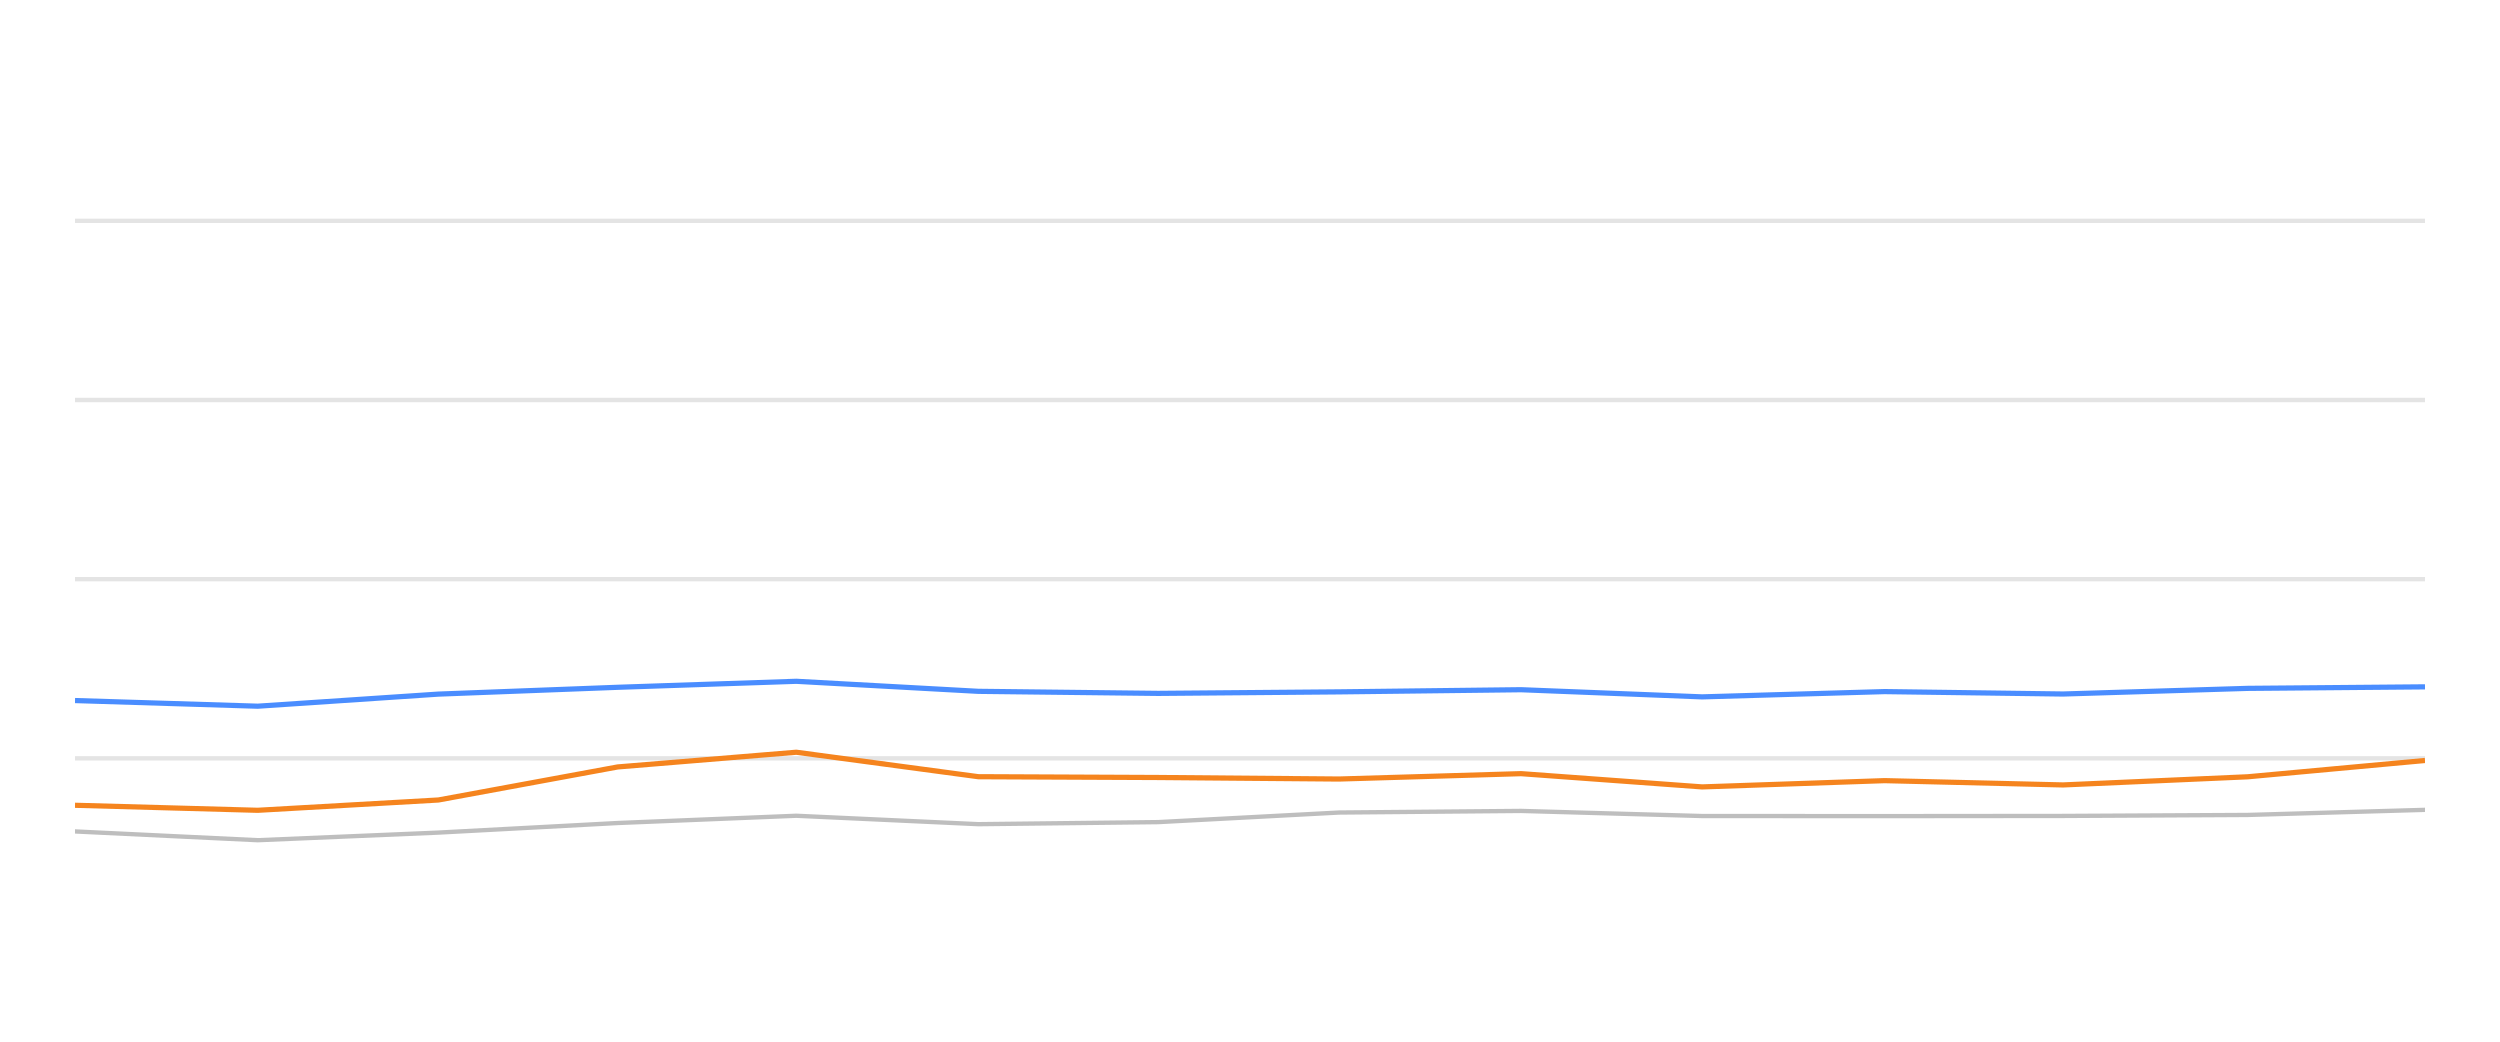
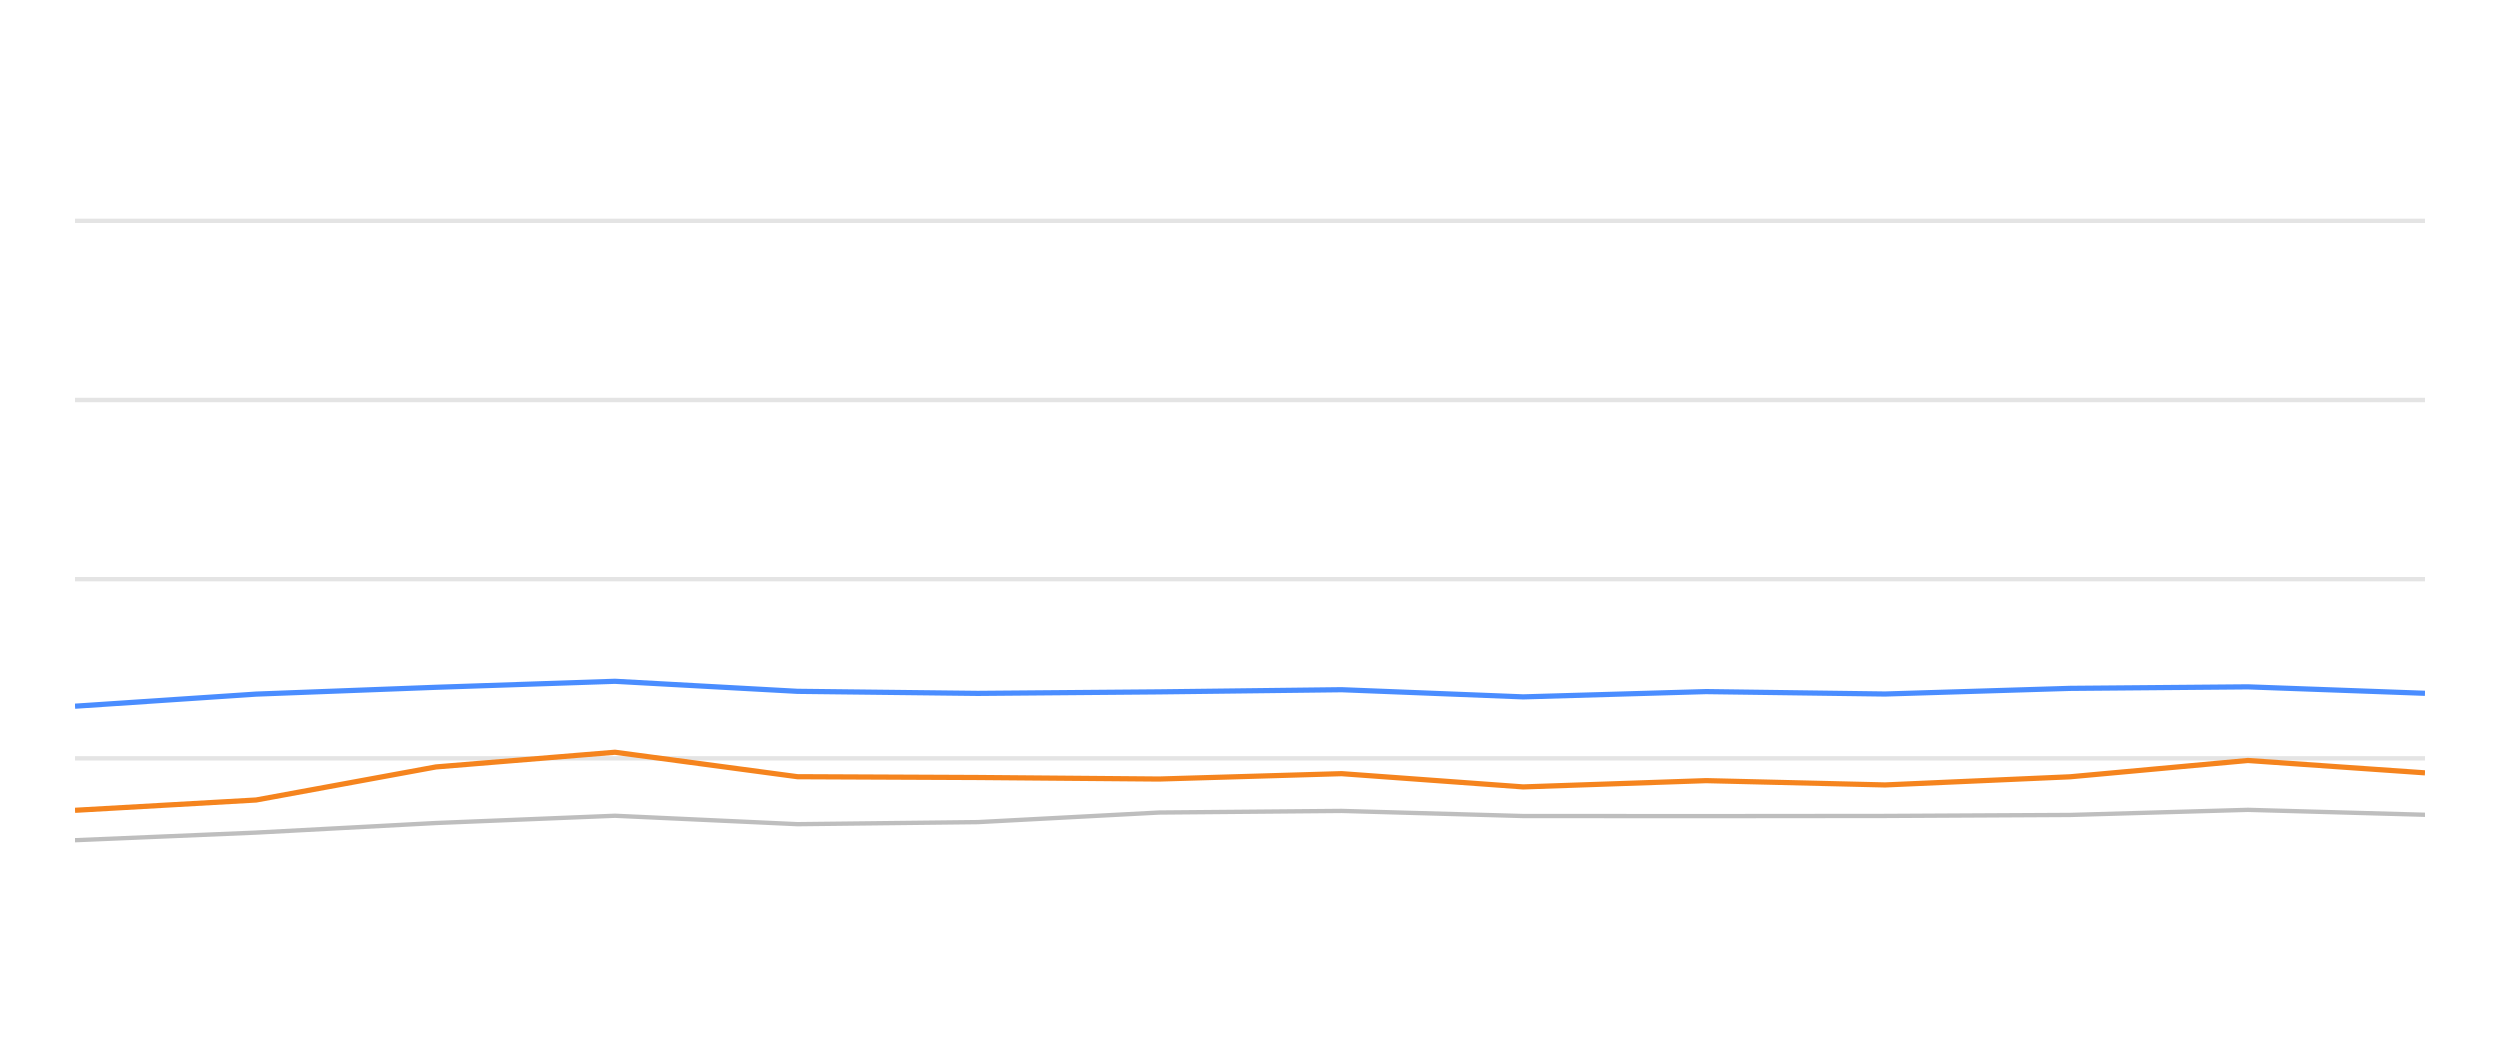
<svg xmlns="http://www.w3.org/2000/svg" width="288pt" height="120pt" viewBox="0 0 288 120" version="1.1">
  <defs>
    <style type="text/css">*{stroke-linejoin: round; stroke-linecap: butt}</style>
  </defs>
  <g id="figure_1">
    <g id="patch_1">
      <path d="M 0 120  L 288 120  L 288 0  L 0 0  L 0 120  z " style="fill: none; opacity: 0" />
    </g>
    <g id="axes_1">
      <g id="patch_2">
        <path d="M 8.64 108  L 279.36 108  L 279.36 4.8  L 8.64 4.8  L 8.64 108  z " style="fill: none" />
      </g>
      <g id="matplotlib.axis_1" />
      <g id="matplotlib.axis_2" />
      <g id="line2d_1">
-         <path d="M 8.64 87.36  L 279.36 87.36  " clip-path="url(#p280f6cc9df)" style="fill: none; stroke: #b2b2b2; stroke-opacity: 0.35; stroke-width: 0.5; stroke-linecap: square" />
+         <path d="M 8.64 87.36  L 279.36 87.36  " clip-path="url(#pb224b4d23b)" style="fill: none; stroke: #b2b2b2; stroke-opacity: 0.35; stroke-width: 0.5; stroke-linecap: square" />
      </g>
      <g id="line2d_2">
-         <path d="M 8.64 66.72  L 279.36 66.72  " clip-path="url(#p280f6cc9df)" style="fill: none; stroke: #b2b2b2; stroke-opacity: 0.35; stroke-width: 0.5; stroke-linecap: square" />
+         <path d="M 8.64 66.72  L 279.36 66.72  " clip-path="url(#pb224b4d23b)" style="fill: none; stroke: #b2b2b2; stroke-opacity: 0.35; stroke-width: 0.5; stroke-linecap: square" />
      </g>
      <g id="line2d_3">
-         <path d="M 8.64 46.08  L 279.36 46.08  " clip-path="url(#p280f6cc9df)" style="fill: none; stroke: #b2b2b2; stroke-opacity: 0.35; stroke-width: 0.5; stroke-linecap: square" />
+         <path d="M 8.64 46.08  L 279.36 46.08  " clip-path="url(#pb224b4d23b)" style="fill: none; stroke: #b2b2b2; stroke-opacity: 0.35; stroke-width: 0.5; stroke-linecap: square" />
      </g>
      <g id="line2d_4">
-         <path d="M 8.64 25.44  L 279.36 25.44  " clip-path="url(#p280f6cc9df)" style="fill: none; stroke: #b2b2b2; stroke-opacity: 0.35; stroke-width: 0.5; stroke-linecap: square" />
+         <path d="M 8.64 25.44  L 279.36 25.44  " clip-path="url(#pb224b4d23b)" style="fill: none; stroke: #b2b2b2; stroke-opacity: 0.35; stroke-width: 0.5; stroke-linecap: square" />
      </g>
      <g id="line2d_5">
-         <path d="M 8.64 95.781  L 29.689 96.792  L 50.502 95.915  L 71.16 94.811  L 91.731 93.975  L 112.702 94.945  L 133.423 94.708  L 154.245 93.604  L 175.23 93.418  L 196.085 94.006  L 217.112 94.016  L 237.667 93.996  L 258.933 93.882  L 279.36 93.294  " clip-path="url(#p280f6cc9df)" style="fill: none; stroke: #bebebe; stroke-width: 0.5; stroke-linecap: round" />
+         <path d="M 8.64 96.792  L 29.507 95.915  L 50.218 94.811  L 70.843 93.975  L 91.868 94.945  L 112.643 94.708  L 133.519 93.604  L 154.558 93.418  L 175.467 94.006  L 196.548 94.016  L 217.157 93.996  L 238.478 93.882  L 258.958 93.294  L 279.36 93.862  " clip-path="url(#pb224b4d23b)" style="fill: none; stroke: #bebebe; stroke-width: 0.5; stroke-linecap: round" />
      </g>
      <g id="line2d_6">
-         <path d="M 8.64 80.704  L 29.689 81.354  L 50.502 79.961  L 71.16 79.176  L 91.731 78.485  L 112.702 79.641  L 133.423 79.878  L 154.245 79.703  L 175.23 79.455  L 196.085 80.28  L 217.112 79.672  L 237.667 79.95  L 258.933 79.3  L 279.36 79.125  " clip-path="url(#p280f6cc9df)" style="fill: none; stroke: #4a8dff; stroke-width: 0.6" />
+         <path d="M 8.64 81.354  L 29.507 79.961  L 50.218 79.176  L 70.843 78.485  L 91.868 79.641  L 112.643 79.878  L 133.519 79.703  L 154.558 79.455  L 175.467 80.28  L 196.548 79.672  L 217.157 79.95  L 238.478 79.3  L 258.958 79.125  L 279.36 79.868  " clip-path="url(#pb224b4d23b)" style="fill: none; stroke: #4a8dff; stroke-width: 0.6" />
      </g>
      <g id="line2d_7">
-         <path d="M 8.64 92.768  L 29.689 93.346  L 50.502 92.159  L 71.16 88.351  L 91.731 86.658  L 112.702 89.476  L 133.423 89.568  L 154.245 89.744  L 175.23 89.125  L 196.085 90.652  L 217.112 89.93  L 237.667 90.425  L 258.933 89.486  L 279.36 87.608  " clip-path="url(#p280f6cc9df)" style="fill: none; stroke: #f5841e; stroke-width: 0.6" />
+         <path d="M 8.64 93.346  L 29.507 92.159  L 50.218 88.351  L 70.843 86.658  L 91.868 89.476  L 112.643 89.568  L 133.519 89.744  L 154.558 89.125  L 175.467 90.652  L 196.548 89.93  L 217.157 90.425  L 238.478 89.486  L 258.958 87.608  L 279.36 89.032  " clip-path="url(#pb224b4d23b)" style="fill: none; stroke: #f5841e; stroke-width: 0.6" />
      </g>
    </g>
  </g>
  <defs>
-     <clipPath id="p280f6cc9df">
+     <clipPath id="pb224b4d23b">
      <rect x="8.64" y="4.8" width="270.72" height="103.2" />
    </clipPath>
  </defs>
</svg>
